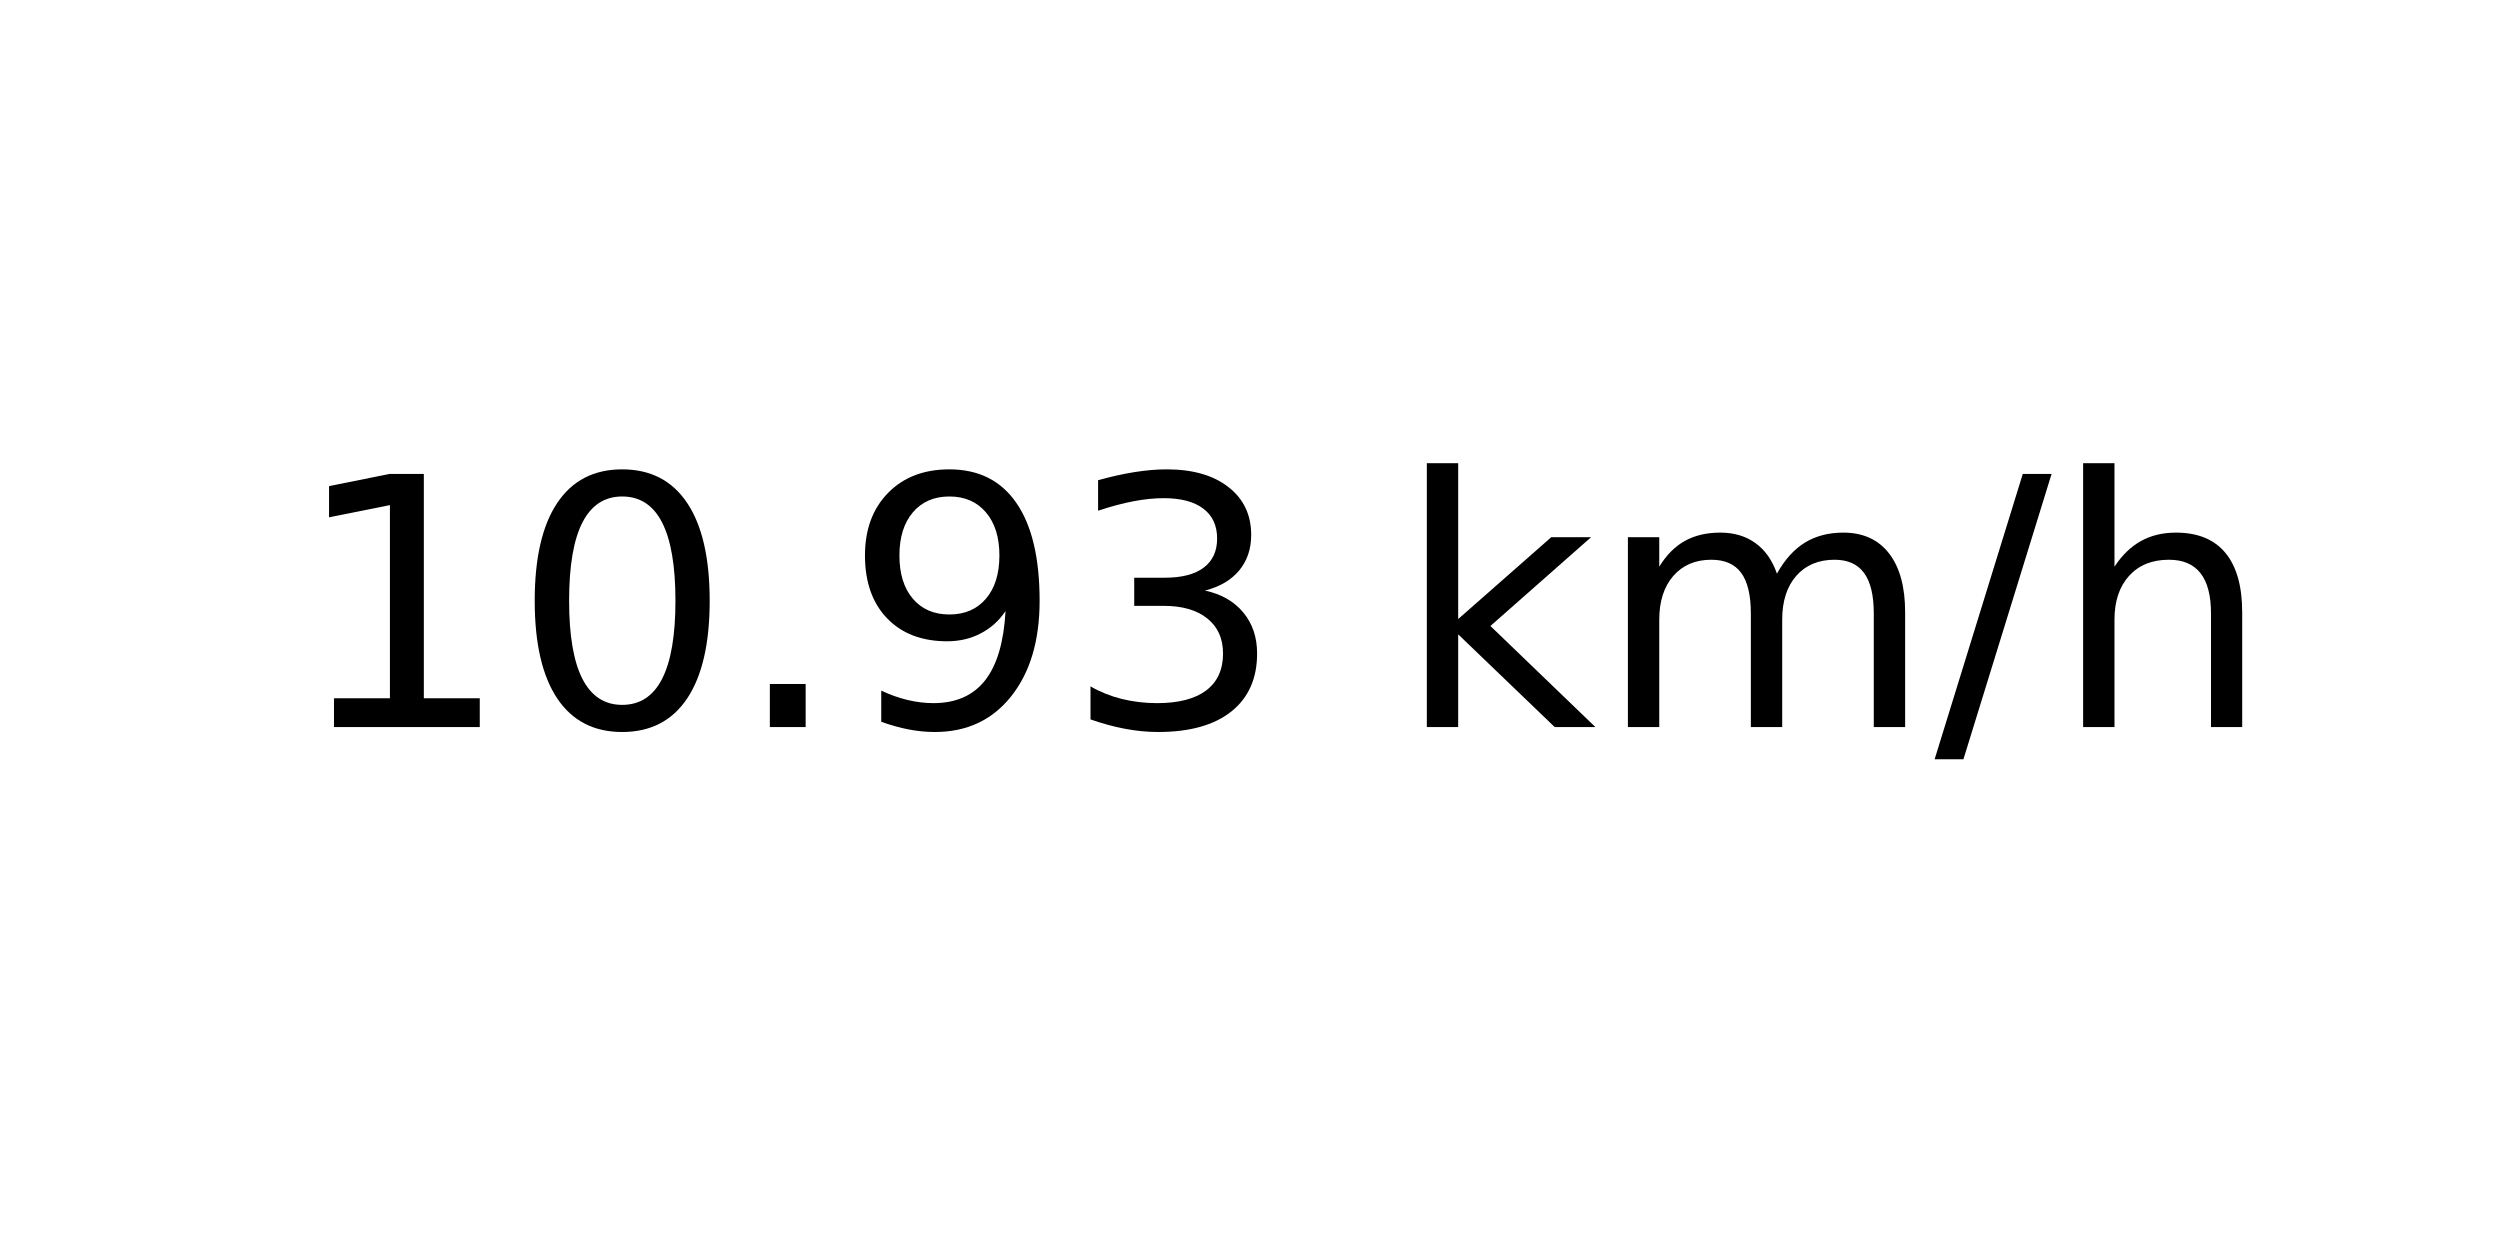
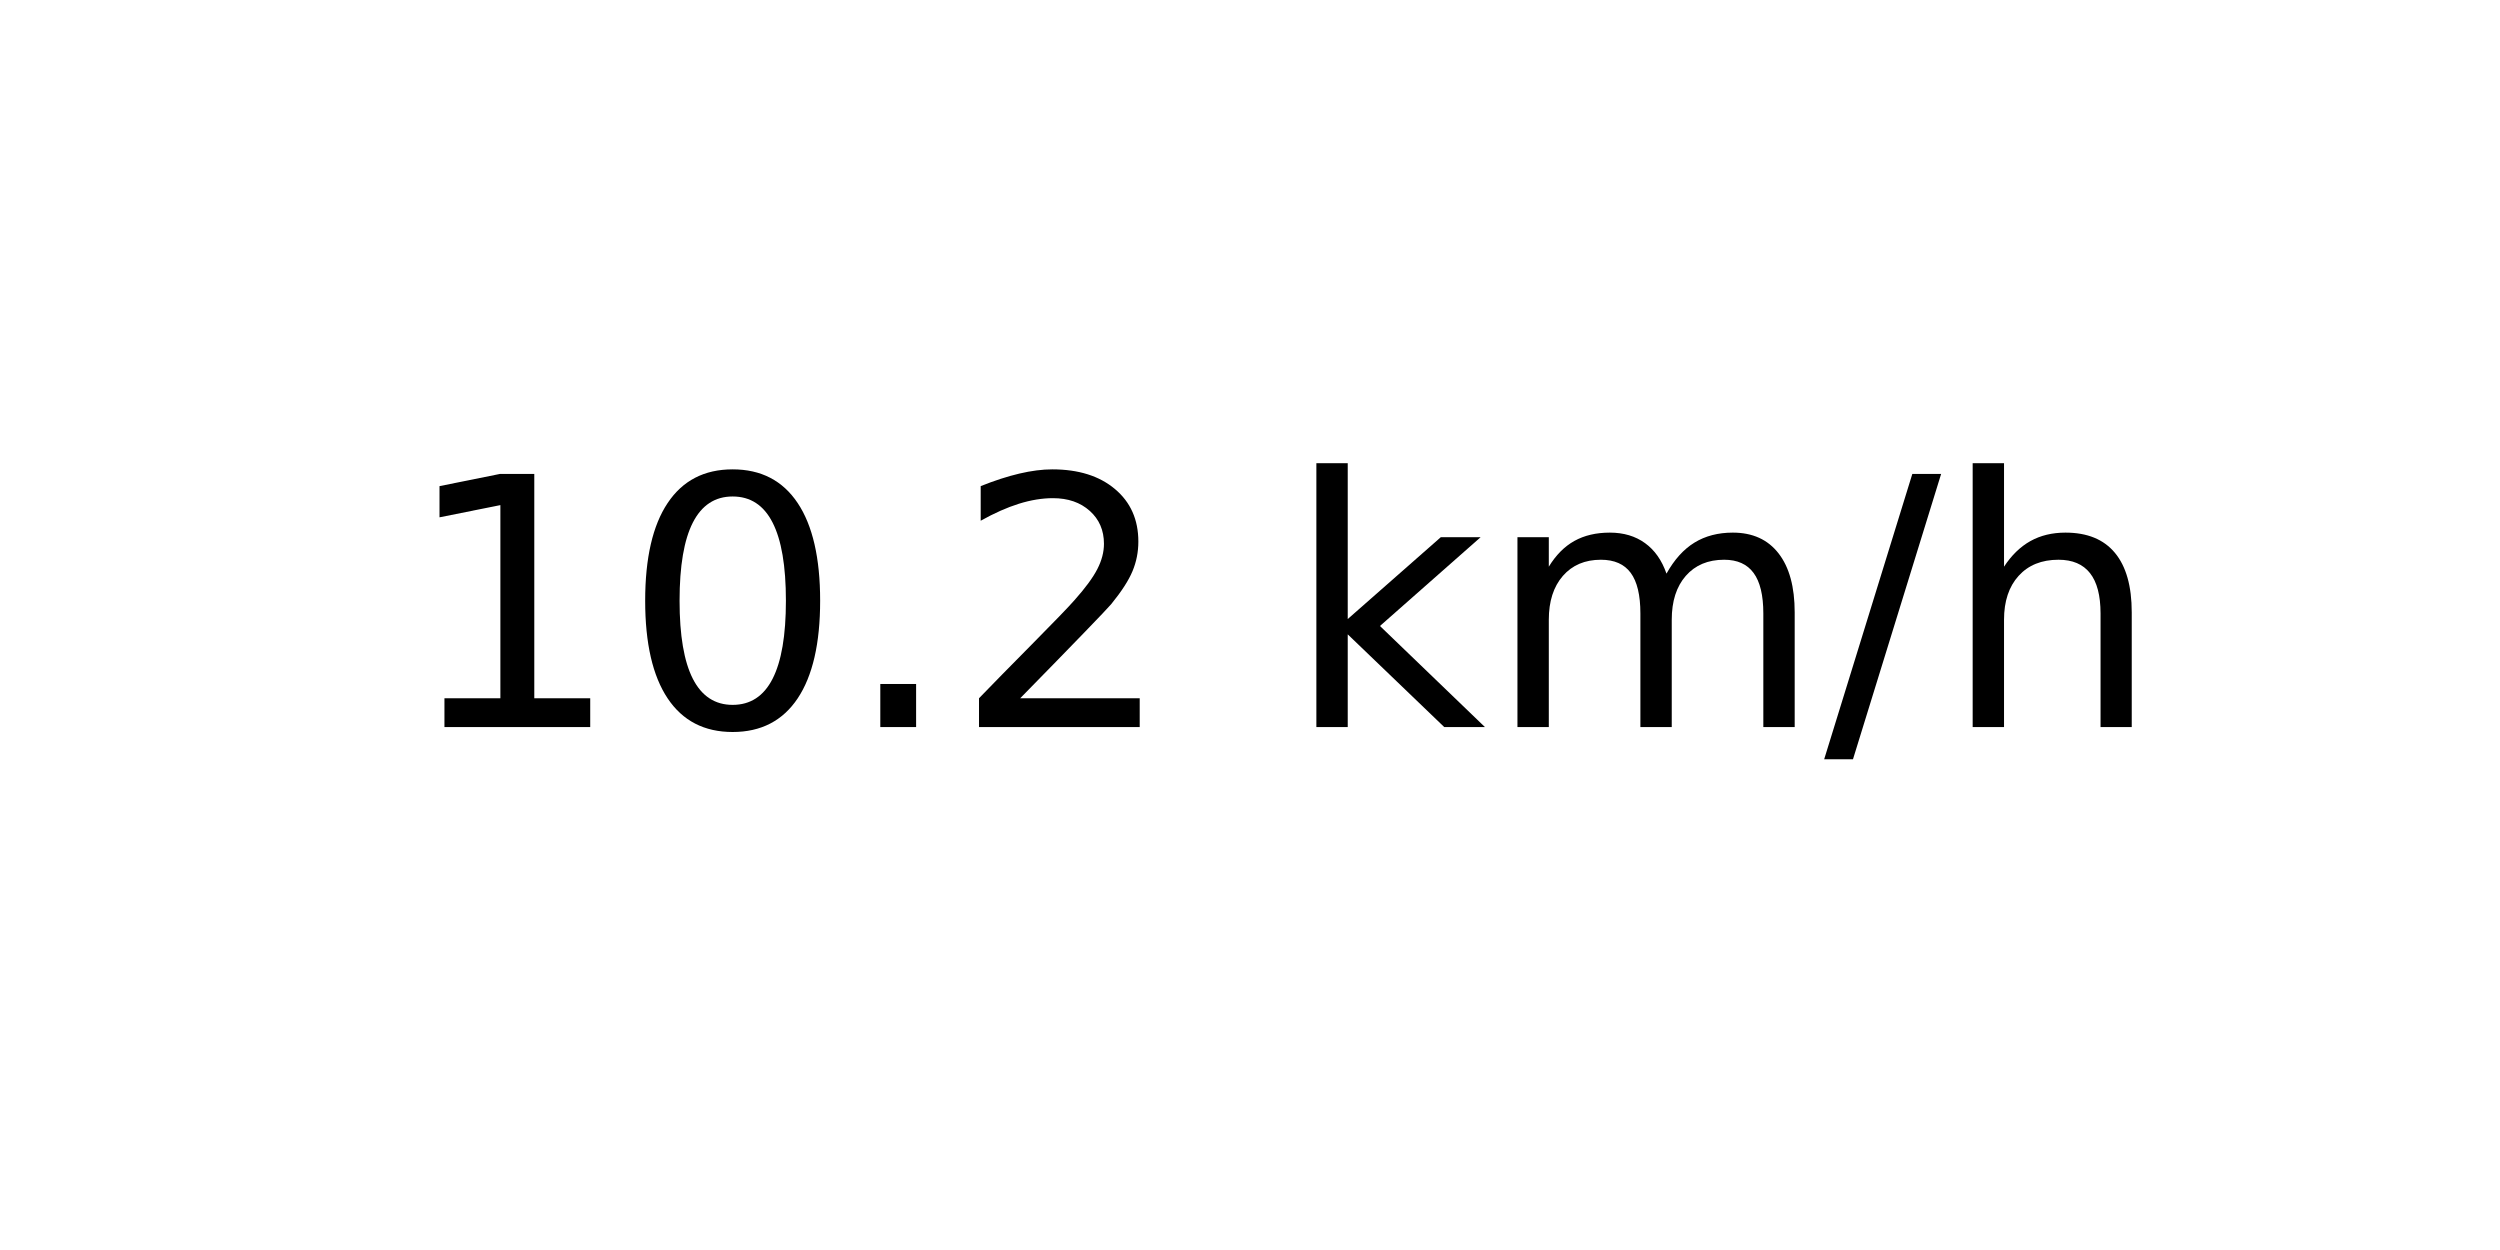
<svg xmlns="http://www.w3.org/2000/svg" xmlns:xlink="http://www.w3.org/1999/xlink" width="72pt" height="36pt" viewBox="0 0 72 36" version="1.1">
  <defs>
    <style type="text/css">*{stroke-linejoin: round; stroke-linecap: butt}</style>
  </defs>
  <g id="figure_1">
    <g id="axes_1">
      <g id="text_1">
-         <g transform="translate(8.378125 20.93937) scale(0.1 -0.1)">
+         <g transform="translate(11.55937 20.93937) scale(0.1 -0.1)">
          <defs>
            <path id="DejaVuSans-31" d="M 794 531  L 1825 531  L 1825 4091  L 703 3866  L 703 4441  L 1819 4666  L 2450 4666  L 2450 531  L 3481 531  L 3481 0  L 794 0  L 794 531  z " transform="scale(0.015625)" />
            <path id="DejaVuSans-30" d="M 2034 4250  Q 1547 4250 1301 3770  Q 1056 3291 1056 2328  Q 1056 1369 1301 889  Q 1547 409 2034 409  Q 2525 409 2770 889  Q 3016 1369 3016 2328  Q 3016 3291 2770 3770  Q 2525 4250 2034 4250  z M 2034 4750  Q 2819 4750 3233 4129  Q 3647 3509 3647 2328  Q 3647 1150 3233 529  Q 2819 -91 2034 -91  Q 1250 -91 836 529  Q 422 1150 422 2328  Q 422 3509 836 4129  Q 1250 4750 2034 4750  z " transform="scale(0.015625)" />
            <path id="DejaVuSans-2e" d="M 684 794  L 1344 794  L 1344 0  L 684 0  L 684 794  z " transform="scale(0.015625)" />
-             <path id="DejaVuSans-39" d="M 703 97  L 703 672  Q 941 559 1184 500  Q 1428 441 1663 441  Q 2288 441 2617 861  Q 2947 1281 2994 2138  Q 2813 1869 2534 1725  Q 2256 1581 1919 1581  Q 1219 1581 811 2004  Q 403 2428 403 3163  Q 403 3881 828 4315  Q 1253 4750 1959 4750  Q 2769 4750 3195 4129  Q 3622 3509 3622 2328  Q 3622 1225 3098 567  Q 2575 -91 1691 -91  Q 1453 -91 1209 -44  Q 966 3 703 97  z M 1959 2075  Q 2384 2075 2632 2365  Q 2881 2656 2881 3163  Q 2881 3666 2632 3958  Q 2384 4250 1959 4250  Q 1534 4250 1286 3958  Q 1038 3666 1038 3163  Q 1038 2656 1286 2365  Q 1534 2075 1959 2075  z " transform="scale(0.015625)" />
-             <path id="DejaVuSans-33" d="M 2597 2516  Q 3050 2419 3304 2112  Q 3559 1806 3559 1356  Q 3559 666 3084 287  Q 2609 -91 1734 -91  Q 1441 -91 1130 -33  Q 819 25 488 141  L 488 750  Q 750 597 1062 519  Q 1375 441 1716 441  Q 2309 441 2620 675  Q 2931 909 2931 1356  Q 2931 1769 2642 2001  Q 2353 2234 1838 2234  L 1294 2234  L 1294 2753  L 1863 2753  Q 2328 2753 2575 2939  Q 2822 3125 2822 3475  Q 2822 3834 2567 4026  Q 2313 4219 1838 4219  Q 1578 4219 1281 4162  Q 984 4106 628 3988  L 628 4550  Q 988 4650 1302 4700  Q 1616 4750 1894 4750  Q 2613 4750 3031 4423  Q 3450 4097 3450 3541  Q 3450 3153 3228 2886  Q 3006 2619 2597 2516  z " transform="scale(0.015625)" />
+             <path id="DejaVuSans-32" d="M 1228 531  L 3431 531  L 3431 0  L 469 0  L 469 531  Q 828 903 1448 1529  Q 2069 2156 2228 2338  Q 2531 2678 2651 2914  Q 2772 3150 2772 3378  Q 2772 3750 2511 3984  Q 2250 4219 1831 4219  Q 1534 4219 1204 4116  Q 875 4013 500 3803  L 500 4441  Q 881 4594 1212 4672  Q 1544 4750 1819 4750  Q 2544 4750 2975 4387  Q 3406 4025 3406 3419  Q 3406 3131 3298 2873  Q 3191 2616 2906 2266  Q 2828 2175 2409 1742  Q 1991 1309 1228 531  z " transform="scale(0.015625)" />
            <path id="DejaVuSans-20" transform="scale(0.015625)" />
            <path id="DejaVuSans-6b" d="M 581 4863  L 1159 4863  L 1159 1991  L 2875 3500  L 3609 3500  L 1753 1863  L 3688 0  L 2938 0  L 1159 1709  L 1159 0  L 581 0  L 581 4863  z " transform="scale(0.015625)" />
            <path id="DejaVuSans-6d" d="M 3328 2828  Q 3544 3216 3844 3400  Q 4144 3584 4550 3584  Q 5097 3584 5394 3201  Q 5691 2819 5691 2113  L 5691 0  L 5113 0  L 5113 2094  Q 5113 2597 4934 2840  Q 4756 3084 4391 3084  Q 3944 3084 3684 2787  Q 3425 2491 3425 1978  L 3425 0  L 2847 0  L 2847 2094  Q 2847 2600 2669 2842  Q 2491 3084 2119 3084  Q 1678 3084 1418 2786  Q 1159 2488 1159 1978  L 1159 0  L 581 0  L 581 3500  L 1159 3500  L 1159 2956  Q 1356 3278 1631 3431  Q 1906 3584 2284 3584  Q 2666 3584 2933 3390  Q 3200 3197 3328 2828  z " transform="scale(0.015625)" />
            <path id="DejaVuSans-2f" d="M 1625 4666  L 2156 4666  L 531 -594  L 0 -594  L 1625 4666  z " transform="scale(0.015625)" />
            <path id="DejaVuSans-68" d="M 3513 2113  L 3513 0  L 2938 0  L 2938 2094  Q 2938 2591 2744 2837  Q 2550 3084 2163 3084  Q 1697 3084 1428 2787  Q 1159 2491 1159 1978  L 1159 0  L 581 0  L 581 4863  L 1159 4863  L 1159 2956  Q 1366 3272 1645 3428  Q 1925 3584 2291 3584  Q 2894 3584 3203 3211  Q 3513 2838 3513 2113  z " transform="scale(0.015625)" />
          </defs>
          <use xlink:href="#DejaVuSans-31" />
          <use xlink:href="#DejaVuSans-30" x="63.623" />
          <use xlink:href="#DejaVuSans-2e" x="127.246" />
-           <use xlink:href="#DejaVuSans-39" x="159.033" />
-           <use xlink:href="#DejaVuSans-33" x="222.656" />
-           <use xlink:href="#DejaVuSans-20" x="286.279" />
-           <use xlink:href="#DejaVuSans-6b" x="318.066" />
-           <use xlink:href="#DejaVuSans-6d" x="375.977" />
-           <use xlink:href="#DejaVuSans-2f" x="473.389" />
-           <use xlink:href="#DejaVuSans-68" x="507.08" />
+           <use xlink:href="#DejaVuSans-32" x="159.033" />
+           <use xlink:href="#DejaVuSans-20" x="222.656" />
+           <use xlink:href="#DejaVuSans-6b" x="254.443" />
+           <use xlink:href="#DejaVuSans-6d" x="312.354" />
+           <use xlink:href="#DejaVuSans-2f" x="409.766" />
+           <use xlink:href="#DejaVuSans-68" x="443.457" />
        </g>
      </g>
    </g>
  </g>
</svg>
